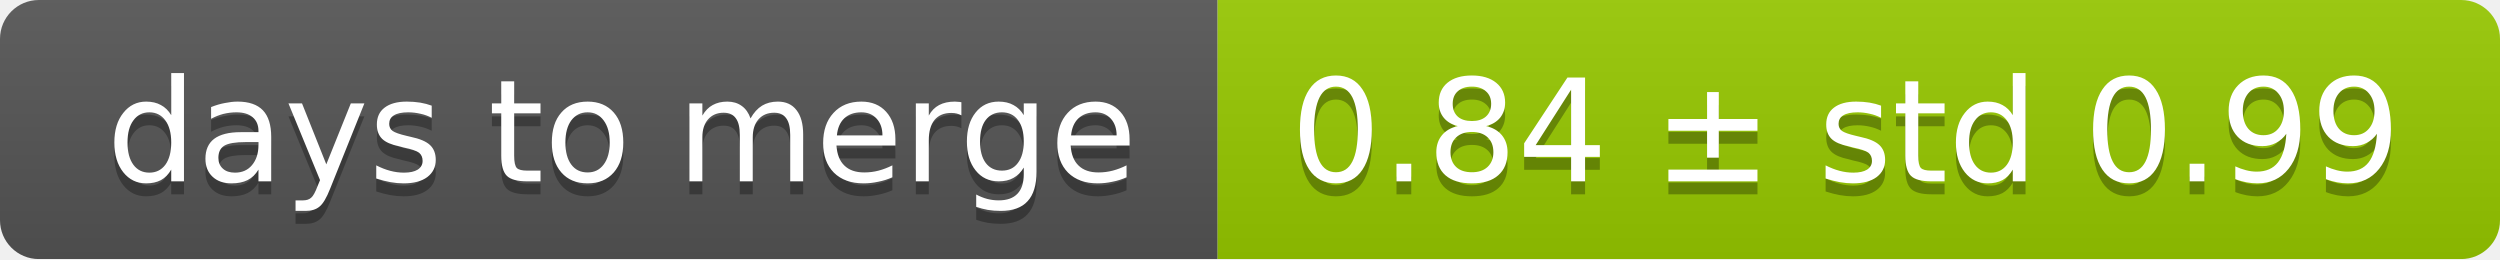
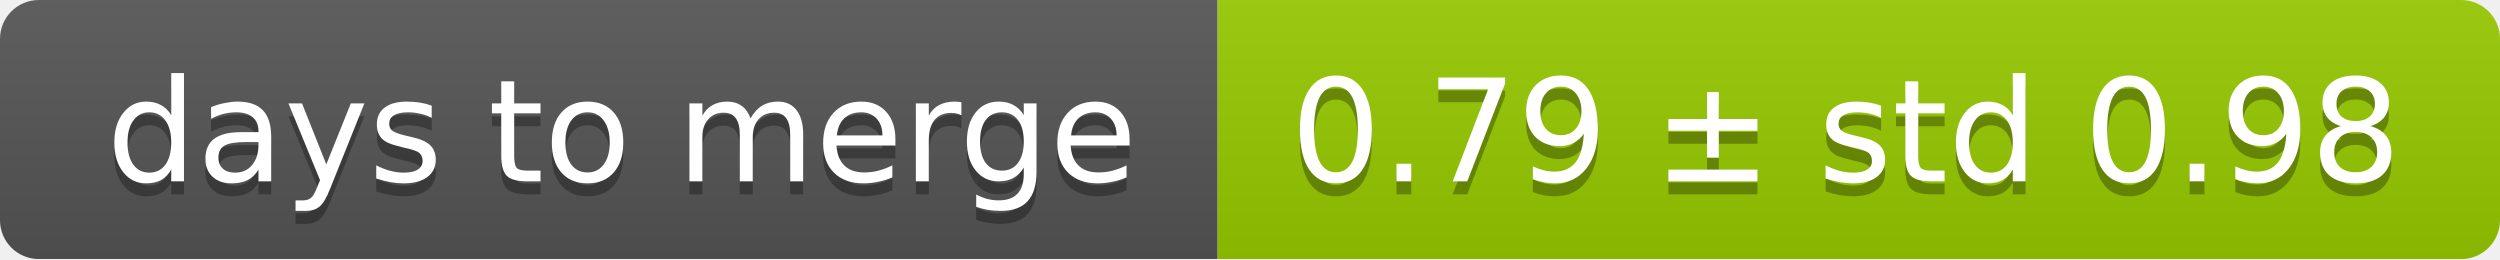
<svg xmlns="http://www.w3.org/2000/svg" width="193" height="20">
  <linearGradient id="smooth" x2="0" y2="100%">
    <stop offset="0" stop-color="#bbb" stop-opacity=".1" />
    <stop offset="1" stop-opacity=".1" />
  </linearGradient>
  <mask id="round">
    <rect width="193" height="20" rx="3" fill="#fff" />
  </mask>
  <g mask="url(#round)">
    <rect width="94" height="20" fill="#555" />
    <rect x="94" width="99" height="20" fill="#97ca00" />
    <rect width="193" height="20" fill="url(#smooth)" />
  </g>
  <g fill="#fff" text-anchor="middle" font-family="DejaVu Sans,Verdana,Geneva,sans-serif" font-size="11">
    <text x="48" y="15" fill="#010101" fill-opacity=".3">days to merge</text>
    <text x="48" y="14">days to merge</text>
-     <text x="142.5" y="15" fill="#010101" fill-opacity=".3">0.84 ± std 0.99</text>
-     <text x="142.5" y="14">0.84 ± std 0.99</text>
+     <text x="142.5" y="15" fill="#010101" fill-opacity=".3">0.79 ± std 0.98</text>
+     <text x="142.5" y="14">0.79 ± std 0.98</text>
  </g>
</svg>
